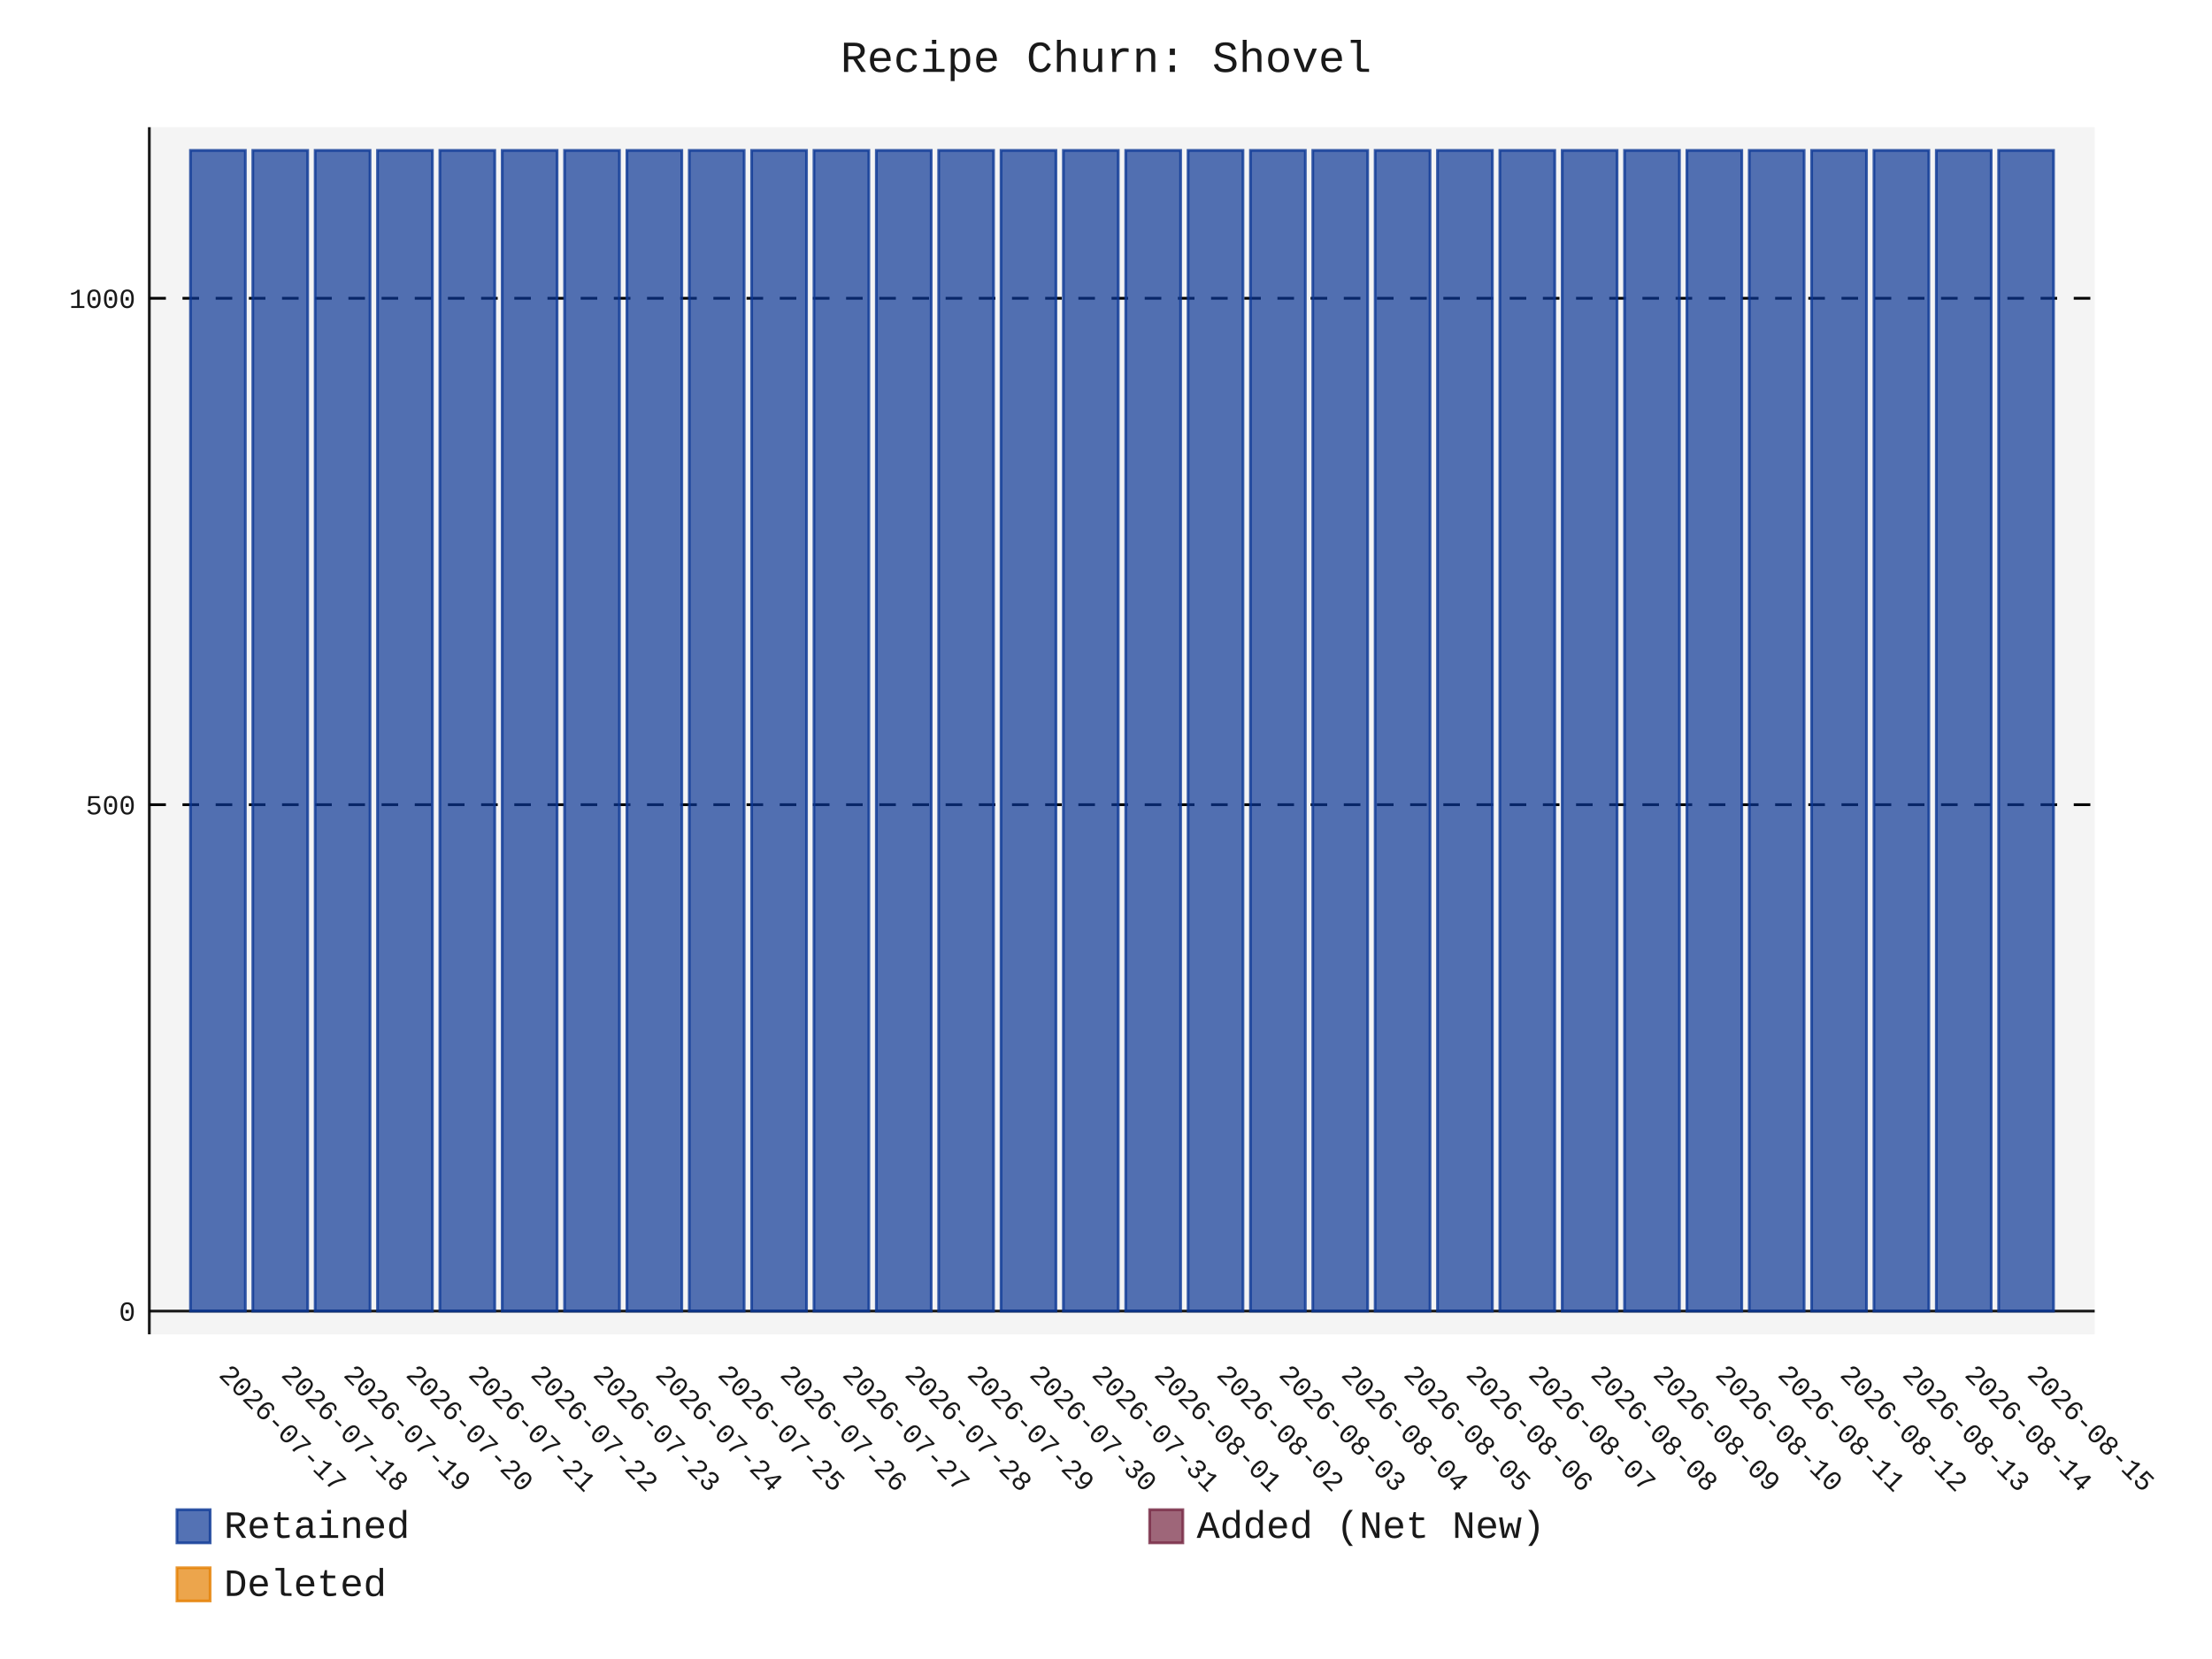
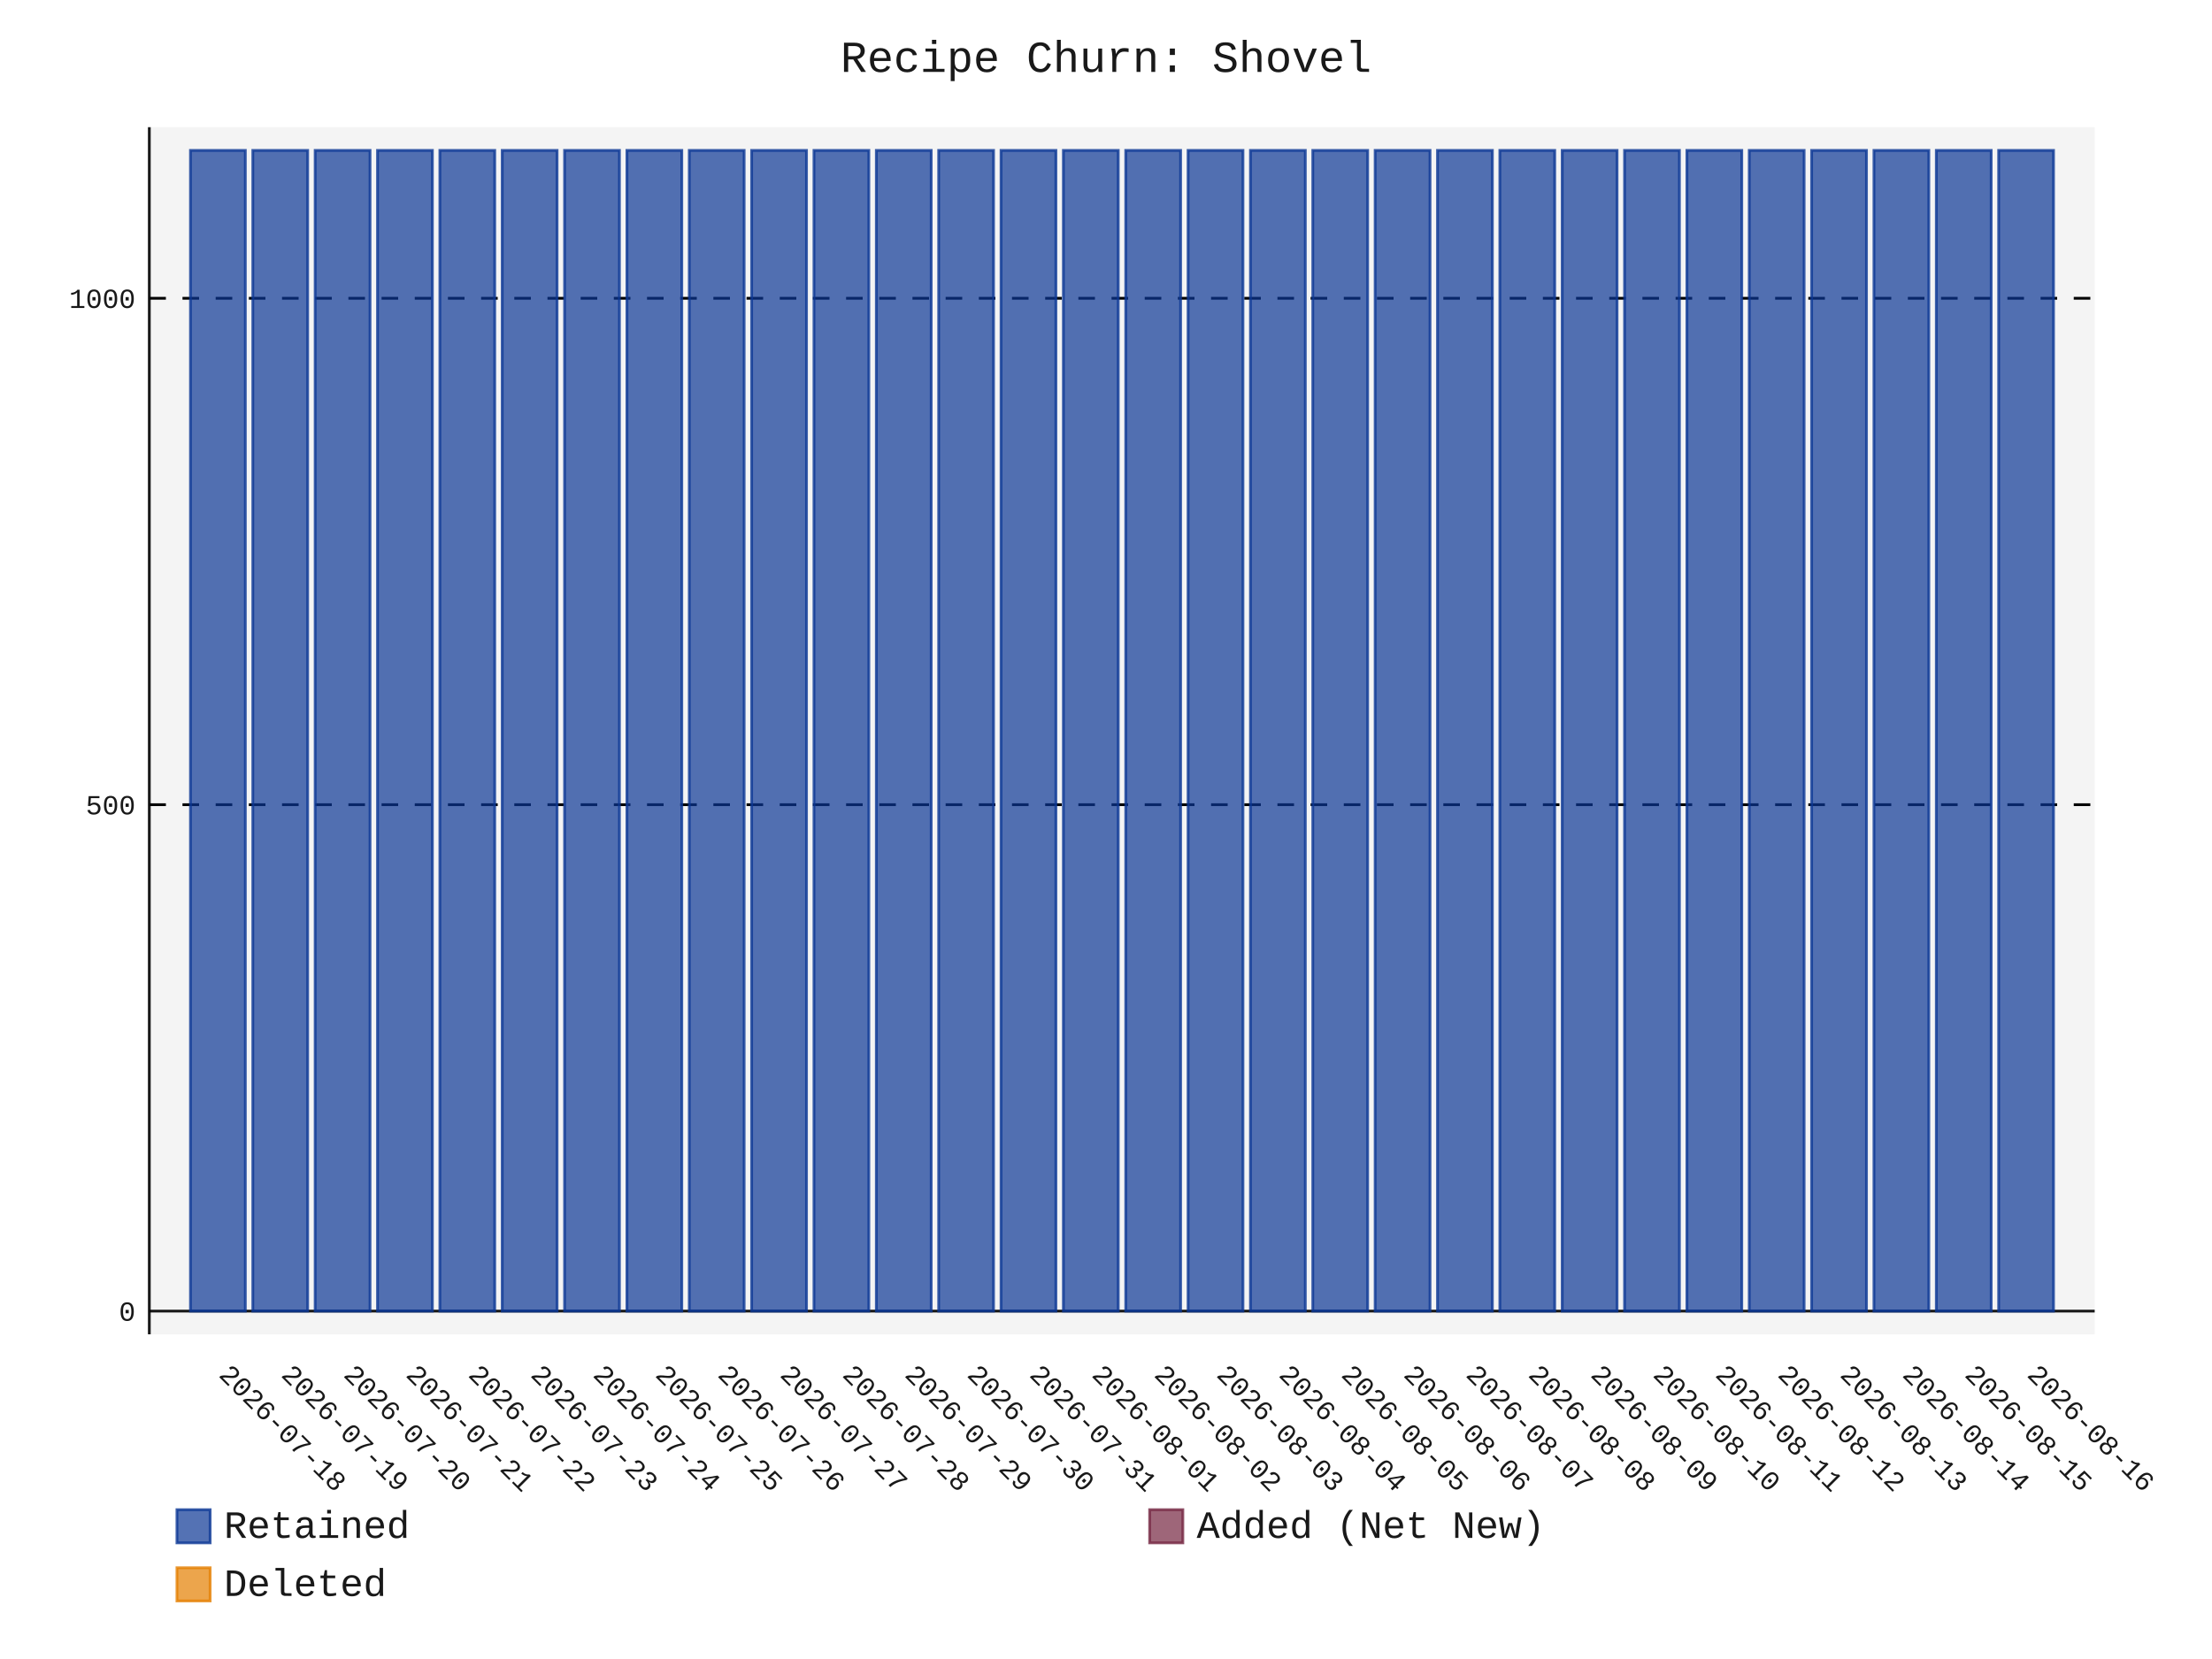
- <svg xmlns="http://www.w3.org/2000/svg" id="chart-f548e6a0-d828-4ab5-9aa2-bd189752163a" class="pygal-chart" viewBox="0 0 800 600">
+ <svg xmlns="http://www.w3.org/2000/svg" id="chart-8510250c-07d5-4158-8df1-4c2974303ab0" class="pygal-chart" viewBox="0 0 800 600">
  <defs>
-     <style type="text/css">#chart-f548e6a0-d828-4ab5-9aa2-bd189752163a{-webkit-user-select:none;-webkit-font-smoothing:antialiased;font-family:Consolas,"Liberation Mono",Menlo,Courier,monospace}#chart-f548e6a0-d828-4ab5-9aa2-bd189752163a .title{font-family:Consolas,"Liberation Mono",Menlo,Courier,monospace;font-size:16px}#chart-f548e6a0-d828-4ab5-9aa2-bd189752163a .legends .legend text{font-family:Consolas,"Liberation Mono",Menlo,Courier,monospace;font-size:14px}#chart-f548e6a0-d828-4ab5-9aa2-bd189752163a .axis text{font-family:Consolas,"Liberation Mono",Menlo,Courier,monospace;font-size:10px}#chart-f548e6a0-d828-4ab5-9aa2-bd189752163a .axis text.major{font-family:Consolas,"Liberation Mono",Menlo,Courier,monospace;font-size:10px}#chart-f548e6a0-d828-4ab5-9aa2-bd189752163a .text-overlay text.value{font-family:Consolas,"Liberation Mono",Menlo,Courier,monospace;font-size:16px}#chart-f548e6a0-d828-4ab5-9aa2-bd189752163a .text-overlay text.label{font-family:Consolas,"Liberation Mono",Menlo,Courier,monospace;font-size:10px}#chart-f548e6a0-d828-4ab5-9aa2-bd189752163a .tooltip{font-family:Consolas,"Liberation Mono",Menlo,Courier,monospace;font-size:14px}#chart-f548e6a0-d828-4ab5-9aa2-bd189752163a text.no_data{font-family:Consolas,"Liberation Mono",Menlo,Courier,monospace;font-size:64px}
- #chart-f548e6a0-d828-4ab5-9aa2-bd189752163a{background-color:transparent}#chart-f548e6a0-d828-4ab5-9aa2-bd189752163a path,#chart-f548e6a0-d828-4ab5-9aa2-bd189752163a line,#chart-f548e6a0-d828-4ab5-9aa2-bd189752163a rect,#chart-f548e6a0-d828-4ab5-9aa2-bd189752163a circle{-webkit-transition:150ms;-moz-transition:150ms;transition:150ms}#chart-f548e6a0-d828-4ab5-9aa2-bd189752163a .graph &gt; .background{fill:transparent}#chart-f548e6a0-d828-4ab5-9aa2-bd189752163a .plot &gt; .background{fill:rgba(240,240,240,0.7)}#chart-f548e6a0-d828-4ab5-9aa2-bd189752163a .graph{fill:rgba(0,0,0,0.9)}#chart-f548e6a0-d828-4ab5-9aa2-bd189752163a text.no_data{fill:rgba(0,0,0,0.9)}#chart-f548e6a0-d828-4ab5-9aa2-bd189752163a .title{fill:rgba(0,0,0,0.9)}#chart-f548e6a0-d828-4ab5-9aa2-bd189752163a .legends .legend text{fill:rgba(0,0,0,0.9)}#chart-f548e6a0-d828-4ab5-9aa2-bd189752163a .legends .legend:hover text{fill:rgba(0,0,0,0.9)}#chart-f548e6a0-d828-4ab5-9aa2-bd189752163a .axis .line{stroke:rgba(0,0,0,0.9)}#chart-f548e6a0-d828-4ab5-9aa2-bd189752163a .axis .guide.line{stroke:rgba(0,0,0,0.5)}#chart-f548e6a0-d828-4ab5-9aa2-bd189752163a .axis .major.line{stroke:rgba(0,0,0,0.9)}#chart-f548e6a0-d828-4ab5-9aa2-bd189752163a .axis text.major{fill:rgba(0,0,0,0.9)}#chart-f548e6a0-d828-4ab5-9aa2-bd189752163a .axis.y .guides:hover .guide.line,#chart-f548e6a0-d828-4ab5-9aa2-bd189752163a .line-graph .axis.x .guides:hover .guide.line,#chart-f548e6a0-d828-4ab5-9aa2-bd189752163a .stackedline-graph .axis.x .guides:hover .guide.line,#chart-f548e6a0-d828-4ab5-9aa2-bd189752163a .xy-graph .axis.x .guides:hover .guide.line{stroke:rgba(0,0,0,0.9)}#chart-f548e6a0-d828-4ab5-9aa2-bd189752163a .axis .guides:hover text{fill:rgba(0,0,0,0.9)}#chart-f548e6a0-d828-4ab5-9aa2-bd189752163a .reactive{fill-opacity:.7;stroke-opacity:.8;stroke-width:1}#chart-f548e6a0-d828-4ab5-9aa2-bd189752163a .ci{stroke:rgba(0,0,0,0.9)}#chart-f548e6a0-d828-4ab5-9aa2-bd189752163a .reactive.active,#chart-f548e6a0-d828-4ab5-9aa2-bd189752163a .active .reactive{fill-opacity:.8;stroke-opacity:.9;stroke-width:4}#chart-f548e6a0-d828-4ab5-9aa2-bd189752163a .ci .reactive.active{stroke-width:1.5}#chart-f548e6a0-d828-4ab5-9aa2-bd189752163a .series text{fill:rgba(0,0,0,0.9)}#chart-f548e6a0-d828-4ab5-9aa2-bd189752163a .tooltip rect{fill:rgba(240,240,240,0.7);stroke:rgba(0,0,0,0.9);-webkit-transition:opacity 150ms;-moz-transition:opacity 150ms;transition:opacity 150ms}#chart-f548e6a0-d828-4ab5-9aa2-bd189752163a .tooltip .label{fill:rgba(0,0,0,0.9)}#chart-f548e6a0-d828-4ab5-9aa2-bd189752163a .tooltip .label{fill:rgba(0,0,0,0.9)}#chart-f548e6a0-d828-4ab5-9aa2-bd189752163a .tooltip .legend{font-size:.8em;fill:rgba(0,0,0,0.5)}#chart-f548e6a0-d828-4ab5-9aa2-bd189752163a .tooltip .x_label{font-size:.6em;fill:rgba(0,0,0,0.9)}#chart-f548e6a0-d828-4ab5-9aa2-bd189752163a .tooltip .xlink{font-size:.5em;text-decoration:underline}#chart-f548e6a0-d828-4ab5-9aa2-bd189752163a .tooltip .value{font-size:1.5em}#chart-f548e6a0-d828-4ab5-9aa2-bd189752163a .bound{font-size:.5em}#chart-f548e6a0-d828-4ab5-9aa2-bd189752163a .max-value{font-size:.75em;fill:rgba(0,0,0,0.5)}#chart-f548e6a0-d828-4ab5-9aa2-bd189752163a .map-element{fill:rgba(240,240,240,0.7);stroke:rgba(0,0,0,0.5) !important}#chart-f548e6a0-d828-4ab5-9aa2-bd189752163a .map-element .reactive{fill-opacity:inherit;stroke-opacity:inherit}#chart-f548e6a0-d828-4ab5-9aa2-bd189752163a .color-0,#chart-f548e6a0-d828-4ab5-9aa2-bd189752163a .color-0 a:visited{stroke:rgb(12,55,149);fill:rgb(12,55,149)}#chart-f548e6a0-d828-4ab5-9aa2-bd189752163a .color-1,#chart-f548e6a0-d828-4ab5-9aa2-bd189752163a .color-1 a:visited{stroke:rgb(117,38,65);fill:rgb(117,38,65)}#chart-f548e6a0-d828-4ab5-9aa2-bd189752163a .color-2,#chart-f548e6a0-d828-4ab5-9aa2-bd189752163a .color-2 a:visited{stroke:rgb(228,127,0);fill:rgb(228,127,0)}#chart-f548e6a0-d828-4ab5-9aa2-bd189752163a .text-overlay .color-0 text{fill:black}#chart-f548e6a0-d828-4ab5-9aa2-bd189752163a .text-overlay .color-1 text{fill:black}#chart-f548e6a0-d828-4ab5-9aa2-bd189752163a .text-overlay .color-2 text{fill:black}
- #chart-f548e6a0-d828-4ab5-9aa2-bd189752163a text.no_data{text-anchor:middle}#chart-f548e6a0-d828-4ab5-9aa2-bd189752163a .guide.line{fill:none}#chart-f548e6a0-d828-4ab5-9aa2-bd189752163a .centered{text-anchor:middle}#chart-f548e6a0-d828-4ab5-9aa2-bd189752163a .title{text-anchor:middle}#chart-f548e6a0-d828-4ab5-9aa2-bd189752163a .legends .legend text{fill-opacity:1}#chart-f548e6a0-d828-4ab5-9aa2-bd189752163a .axis.x text{text-anchor:middle}#chart-f548e6a0-d828-4ab5-9aa2-bd189752163a .axis.x:not(.web) text[transform]{text-anchor:start}#chart-f548e6a0-d828-4ab5-9aa2-bd189752163a .axis.x:not(.web) text[transform].backwards{text-anchor:end}#chart-f548e6a0-d828-4ab5-9aa2-bd189752163a .axis.y text{text-anchor:end}#chart-f548e6a0-d828-4ab5-9aa2-bd189752163a .axis.y text[transform].backwards{text-anchor:start}#chart-f548e6a0-d828-4ab5-9aa2-bd189752163a .axis.y2 text{text-anchor:start}#chart-f548e6a0-d828-4ab5-9aa2-bd189752163a .axis.y2 text[transform].backwards{text-anchor:end}#chart-f548e6a0-d828-4ab5-9aa2-bd189752163a .axis .guide.line{stroke-dasharray:4,4;stroke:black}#chart-f548e6a0-d828-4ab5-9aa2-bd189752163a .axis .major.guide.line{stroke-dasharray:6,6;stroke:black}#chart-f548e6a0-d828-4ab5-9aa2-bd189752163a .horizontal .axis.y .guide.line,#chart-f548e6a0-d828-4ab5-9aa2-bd189752163a .horizontal .axis.y2 .guide.line,#chart-f548e6a0-d828-4ab5-9aa2-bd189752163a .vertical .axis.x .guide.line{opacity:0}#chart-f548e6a0-d828-4ab5-9aa2-bd189752163a .horizontal .axis.always_show .guide.line,#chart-f548e6a0-d828-4ab5-9aa2-bd189752163a .vertical .axis.always_show .guide.line{opacity:1 !important}#chart-f548e6a0-d828-4ab5-9aa2-bd189752163a .axis.y .guides:hover .guide.line,#chart-f548e6a0-d828-4ab5-9aa2-bd189752163a .axis.y2 .guides:hover .guide.line,#chart-f548e6a0-d828-4ab5-9aa2-bd189752163a .axis.x .guides:hover .guide.line{opacity:1}#chart-f548e6a0-d828-4ab5-9aa2-bd189752163a .axis .guides:hover text{opacity:1}#chart-f548e6a0-d828-4ab5-9aa2-bd189752163a .nofill{fill:none}#chart-f548e6a0-d828-4ab5-9aa2-bd189752163a .subtle-fill{fill-opacity:.2}#chart-f548e6a0-d828-4ab5-9aa2-bd189752163a .dot{stroke-width:1px;fill-opacity:1;stroke-opacity:1}#chart-f548e6a0-d828-4ab5-9aa2-bd189752163a .dot.active{stroke-width:5px}#chart-f548e6a0-d828-4ab5-9aa2-bd189752163a .dot.negative{fill:transparent}#chart-f548e6a0-d828-4ab5-9aa2-bd189752163a text,#chart-f548e6a0-d828-4ab5-9aa2-bd189752163a tspan{stroke:none !important}#chart-f548e6a0-d828-4ab5-9aa2-bd189752163a .series text.active{opacity:1}#chart-f548e6a0-d828-4ab5-9aa2-bd189752163a .tooltip rect{fill-opacity:.95;stroke-width:.5}#chart-f548e6a0-d828-4ab5-9aa2-bd189752163a .tooltip text{fill-opacity:1}#chart-f548e6a0-d828-4ab5-9aa2-bd189752163a .showable{visibility:hidden}#chart-f548e6a0-d828-4ab5-9aa2-bd189752163a .showable.shown{visibility:visible}#chart-f548e6a0-d828-4ab5-9aa2-bd189752163a .gauge-background{fill:rgba(229,229,229,1);stroke:none}#chart-f548e6a0-d828-4ab5-9aa2-bd189752163a .bg-lines{stroke:transparent;stroke-width:2px}</style>
+     <style type="text/css">#chart-8510250c-07d5-4158-8df1-4c2974303ab0{-webkit-user-select:none;-webkit-font-smoothing:antialiased;font-family:Consolas,"Liberation Mono",Menlo,Courier,monospace}#chart-8510250c-07d5-4158-8df1-4c2974303ab0 .title{font-family:Consolas,"Liberation Mono",Menlo,Courier,monospace;font-size:16px}#chart-8510250c-07d5-4158-8df1-4c2974303ab0 .legends .legend text{font-family:Consolas,"Liberation Mono",Menlo,Courier,monospace;font-size:14px}#chart-8510250c-07d5-4158-8df1-4c2974303ab0 .axis text{font-family:Consolas,"Liberation Mono",Menlo,Courier,monospace;font-size:10px}#chart-8510250c-07d5-4158-8df1-4c2974303ab0 .axis text.major{font-family:Consolas,"Liberation Mono",Menlo,Courier,monospace;font-size:10px}#chart-8510250c-07d5-4158-8df1-4c2974303ab0 .text-overlay text.value{font-family:Consolas,"Liberation Mono",Menlo,Courier,monospace;font-size:16px}#chart-8510250c-07d5-4158-8df1-4c2974303ab0 .text-overlay text.label{font-family:Consolas,"Liberation Mono",Menlo,Courier,monospace;font-size:10px}#chart-8510250c-07d5-4158-8df1-4c2974303ab0 .tooltip{font-family:Consolas,"Liberation Mono",Menlo,Courier,monospace;font-size:14px}#chart-8510250c-07d5-4158-8df1-4c2974303ab0 text.no_data{font-family:Consolas,"Liberation Mono",Menlo,Courier,monospace;font-size:64px}
+ #chart-8510250c-07d5-4158-8df1-4c2974303ab0{background-color:transparent}#chart-8510250c-07d5-4158-8df1-4c2974303ab0 path,#chart-8510250c-07d5-4158-8df1-4c2974303ab0 line,#chart-8510250c-07d5-4158-8df1-4c2974303ab0 rect,#chart-8510250c-07d5-4158-8df1-4c2974303ab0 circle{-webkit-transition:150ms;-moz-transition:150ms;transition:150ms}#chart-8510250c-07d5-4158-8df1-4c2974303ab0 .graph &gt; .background{fill:transparent}#chart-8510250c-07d5-4158-8df1-4c2974303ab0 .plot &gt; .background{fill:rgba(240,240,240,0.7)}#chart-8510250c-07d5-4158-8df1-4c2974303ab0 .graph{fill:rgba(0,0,0,0.9)}#chart-8510250c-07d5-4158-8df1-4c2974303ab0 text.no_data{fill:rgba(0,0,0,0.9)}#chart-8510250c-07d5-4158-8df1-4c2974303ab0 .title{fill:rgba(0,0,0,0.9)}#chart-8510250c-07d5-4158-8df1-4c2974303ab0 .legends .legend text{fill:rgba(0,0,0,0.9)}#chart-8510250c-07d5-4158-8df1-4c2974303ab0 .legends .legend:hover text{fill:rgba(0,0,0,0.9)}#chart-8510250c-07d5-4158-8df1-4c2974303ab0 .axis .line{stroke:rgba(0,0,0,0.9)}#chart-8510250c-07d5-4158-8df1-4c2974303ab0 .axis .guide.line{stroke:rgba(0,0,0,0.5)}#chart-8510250c-07d5-4158-8df1-4c2974303ab0 .axis .major.line{stroke:rgba(0,0,0,0.9)}#chart-8510250c-07d5-4158-8df1-4c2974303ab0 .axis text.major{fill:rgba(0,0,0,0.9)}#chart-8510250c-07d5-4158-8df1-4c2974303ab0 .axis.y .guides:hover .guide.line,#chart-8510250c-07d5-4158-8df1-4c2974303ab0 .line-graph .axis.x .guides:hover .guide.line,#chart-8510250c-07d5-4158-8df1-4c2974303ab0 .stackedline-graph .axis.x .guides:hover .guide.line,#chart-8510250c-07d5-4158-8df1-4c2974303ab0 .xy-graph .axis.x .guides:hover .guide.line{stroke:rgba(0,0,0,0.9)}#chart-8510250c-07d5-4158-8df1-4c2974303ab0 .axis .guides:hover text{fill:rgba(0,0,0,0.9)}#chart-8510250c-07d5-4158-8df1-4c2974303ab0 .reactive{fill-opacity:.7;stroke-opacity:.8;stroke-width:1}#chart-8510250c-07d5-4158-8df1-4c2974303ab0 .ci{stroke:rgba(0,0,0,0.9)}#chart-8510250c-07d5-4158-8df1-4c2974303ab0 .reactive.active,#chart-8510250c-07d5-4158-8df1-4c2974303ab0 .active .reactive{fill-opacity:.8;stroke-opacity:.9;stroke-width:4}#chart-8510250c-07d5-4158-8df1-4c2974303ab0 .ci .reactive.active{stroke-width:1.5}#chart-8510250c-07d5-4158-8df1-4c2974303ab0 .series text{fill:rgba(0,0,0,0.9)}#chart-8510250c-07d5-4158-8df1-4c2974303ab0 .tooltip rect{fill:rgba(240,240,240,0.7);stroke:rgba(0,0,0,0.9);-webkit-transition:opacity 150ms;-moz-transition:opacity 150ms;transition:opacity 150ms}#chart-8510250c-07d5-4158-8df1-4c2974303ab0 .tooltip .label{fill:rgba(0,0,0,0.9)}#chart-8510250c-07d5-4158-8df1-4c2974303ab0 .tooltip .label{fill:rgba(0,0,0,0.9)}#chart-8510250c-07d5-4158-8df1-4c2974303ab0 .tooltip .legend{font-size:.8em;fill:rgba(0,0,0,0.5)}#chart-8510250c-07d5-4158-8df1-4c2974303ab0 .tooltip .x_label{font-size:.6em;fill:rgba(0,0,0,0.9)}#chart-8510250c-07d5-4158-8df1-4c2974303ab0 .tooltip .xlink{font-size:.5em;text-decoration:underline}#chart-8510250c-07d5-4158-8df1-4c2974303ab0 .tooltip .value{font-size:1.5em}#chart-8510250c-07d5-4158-8df1-4c2974303ab0 .bound{font-size:.5em}#chart-8510250c-07d5-4158-8df1-4c2974303ab0 .max-value{font-size:.75em;fill:rgba(0,0,0,0.5)}#chart-8510250c-07d5-4158-8df1-4c2974303ab0 .map-element{fill:rgba(240,240,240,0.7);stroke:rgba(0,0,0,0.5) !important}#chart-8510250c-07d5-4158-8df1-4c2974303ab0 .map-element .reactive{fill-opacity:inherit;stroke-opacity:inherit}#chart-8510250c-07d5-4158-8df1-4c2974303ab0 .color-0,#chart-8510250c-07d5-4158-8df1-4c2974303ab0 .color-0 a:visited{stroke:rgb(12,55,149);fill:rgb(12,55,149)}#chart-8510250c-07d5-4158-8df1-4c2974303ab0 .color-1,#chart-8510250c-07d5-4158-8df1-4c2974303ab0 .color-1 a:visited{stroke:rgb(117,38,65);fill:rgb(117,38,65)}#chart-8510250c-07d5-4158-8df1-4c2974303ab0 .color-2,#chart-8510250c-07d5-4158-8df1-4c2974303ab0 .color-2 a:visited{stroke:rgb(228,127,0);fill:rgb(228,127,0)}#chart-8510250c-07d5-4158-8df1-4c2974303ab0 .text-overlay .color-0 text{fill:black}#chart-8510250c-07d5-4158-8df1-4c2974303ab0 .text-overlay .color-1 text{fill:black}#chart-8510250c-07d5-4158-8df1-4c2974303ab0 .text-overlay .color-2 text{fill:black}
+ #chart-8510250c-07d5-4158-8df1-4c2974303ab0 text.no_data{text-anchor:middle}#chart-8510250c-07d5-4158-8df1-4c2974303ab0 .guide.line{fill:none}#chart-8510250c-07d5-4158-8df1-4c2974303ab0 .centered{text-anchor:middle}#chart-8510250c-07d5-4158-8df1-4c2974303ab0 .title{text-anchor:middle}#chart-8510250c-07d5-4158-8df1-4c2974303ab0 .legends .legend text{fill-opacity:1}#chart-8510250c-07d5-4158-8df1-4c2974303ab0 .axis.x text{text-anchor:middle}#chart-8510250c-07d5-4158-8df1-4c2974303ab0 .axis.x:not(.web) text[transform]{text-anchor:start}#chart-8510250c-07d5-4158-8df1-4c2974303ab0 .axis.x:not(.web) text[transform].backwards{text-anchor:end}#chart-8510250c-07d5-4158-8df1-4c2974303ab0 .axis.y text{text-anchor:end}#chart-8510250c-07d5-4158-8df1-4c2974303ab0 .axis.y text[transform].backwards{text-anchor:start}#chart-8510250c-07d5-4158-8df1-4c2974303ab0 .axis.y2 text{text-anchor:start}#chart-8510250c-07d5-4158-8df1-4c2974303ab0 .axis.y2 text[transform].backwards{text-anchor:end}#chart-8510250c-07d5-4158-8df1-4c2974303ab0 .axis .guide.line{stroke-dasharray:4,4;stroke:black}#chart-8510250c-07d5-4158-8df1-4c2974303ab0 .axis .major.guide.line{stroke-dasharray:6,6;stroke:black}#chart-8510250c-07d5-4158-8df1-4c2974303ab0 .horizontal .axis.y .guide.line,#chart-8510250c-07d5-4158-8df1-4c2974303ab0 .horizontal .axis.y2 .guide.line,#chart-8510250c-07d5-4158-8df1-4c2974303ab0 .vertical .axis.x .guide.line{opacity:0}#chart-8510250c-07d5-4158-8df1-4c2974303ab0 .horizontal .axis.always_show .guide.line,#chart-8510250c-07d5-4158-8df1-4c2974303ab0 .vertical .axis.always_show .guide.line{opacity:1 !important}#chart-8510250c-07d5-4158-8df1-4c2974303ab0 .axis.y .guides:hover .guide.line,#chart-8510250c-07d5-4158-8df1-4c2974303ab0 .axis.y2 .guides:hover .guide.line,#chart-8510250c-07d5-4158-8df1-4c2974303ab0 .axis.x .guides:hover .guide.line{opacity:1}#chart-8510250c-07d5-4158-8df1-4c2974303ab0 .axis .guides:hover text{opacity:1}#chart-8510250c-07d5-4158-8df1-4c2974303ab0 .nofill{fill:none}#chart-8510250c-07d5-4158-8df1-4c2974303ab0 .subtle-fill{fill-opacity:.2}#chart-8510250c-07d5-4158-8df1-4c2974303ab0 .dot{stroke-width:1px;fill-opacity:1;stroke-opacity:1}#chart-8510250c-07d5-4158-8df1-4c2974303ab0 .dot.active{stroke-width:5px}#chart-8510250c-07d5-4158-8df1-4c2974303ab0 .dot.negative{fill:transparent}#chart-8510250c-07d5-4158-8df1-4c2974303ab0 text,#chart-8510250c-07d5-4158-8df1-4c2974303ab0 tspan{stroke:none !important}#chart-8510250c-07d5-4158-8df1-4c2974303ab0 .series text.active{opacity:1}#chart-8510250c-07d5-4158-8df1-4c2974303ab0 .tooltip rect{fill-opacity:.95;stroke-width:.5}#chart-8510250c-07d5-4158-8df1-4c2974303ab0 .tooltip text{fill-opacity:1}#chart-8510250c-07d5-4158-8df1-4c2974303ab0 .showable{visibility:hidden}#chart-8510250c-07d5-4158-8df1-4c2974303ab0 .showable.shown{visibility:visible}#chart-8510250c-07d5-4158-8df1-4c2974303ab0 .gauge-background{fill:rgba(229,229,229,1);stroke:none}#chart-8510250c-07d5-4158-8df1-4c2974303ab0 .bg-lines{stroke:transparent;stroke-width:2px}</style>
  </defs>
  <g class="graph stackedbar-graph vertical">
    <rect x="0" y="0" width="800" height="600" class="background" />
    <g transform="translate(54, 46)" class="plot">
      <rect x="0" y="0" width="703.574" height="436.574" class="background" />
      <g class="axis y always_show">
        <g class="guides">
          <path d="M0 428.178 h703.574" class="axis major line" />
          <text x="-5" y="431.678" class="major">0</text>
        </g>
        <g class="guides">
          <path d="M0 245.027 h703.574" class="major guide line" />
          <text x="-5" y="248.527" class="major">500</text>
        </g>
        <g class="guides">
          <path d="M0 61.876 h703.574" class="major guide line" />
          <text x="-5" y="65.376" class="major">1000</text>
        </g>
      </g>
      <g class="axis x">
        <path d="M0 0 v436.574" class="line" />
        <g class="guides">
          <path d="M24.805 0 v436.574" class="guide line" />
-           <text x="24.805" y="451.574" class="" transform="rotate(45 24.80548 451.5736)">2026-07-17</text>
+           <text x="24.805" y="451.574" class="" transform="rotate(45 24.80548 451.5736)">2026-07-18</text>
        </g>
        <g class="guides">
          <path d="M47.356 0 v436.574" class="guide line" />
-           <text x="47.356" y="451.574" class="" transform="rotate(45 47.35592 451.5736)">2026-07-18</text>
+           <text x="47.356" y="451.574" class="" transform="rotate(45 47.35592 451.5736)">2026-07-19</text>
        </g>
        <g class="guides">
          <path d="M69.906 0 v436.574" class="guide line" />
-           <text x="69.906" y="451.574" class="" transform="rotate(45 69.90635 451.5736)">2026-07-19</text>
+           <text x="69.906" y="451.574" class="" transform="rotate(45 69.90635 451.5736)">2026-07-20</text>
        </g>
        <g class="guides">
          <path d="M92.457 0 v436.574" class="guide line" />
-           <text x="92.457" y="451.574" class="" transform="rotate(45 92.45679 451.5736)">2026-07-20</text>
+           <text x="92.457" y="451.574" class="" transform="rotate(45 92.45679 451.5736)">2026-07-21</text>
        </g>
        <g class="guides">
          <path d="M115.007 0 v436.574" class="guide line" />
-           <text x="115.007" y="451.574" class="" transform="rotate(45 115.0072 451.5736)">2026-07-21</text>
+           <text x="115.007" y="451.574" class="" transform="rotate(45 115.0072 451.5736)">2026-07-22</text>
        </g>
        <g class="guides">
          <path d="M137.558 0 v436.574" class="guide line" />
-           <text x="137.558" y="451.574" class="" transform="rotate(45 137.5577 451.5736)">2026-07-22</text>
+           <text x="137.558" y="451.574" class="" transform="rotate(45 137.5577 451.5736)">2026-07-23</text>
        </g>
        <g class="guides">
          <path d="M160.108 0 v436.574" class="guide line" />
-           <text x="160.108" y="451.574" class="" transform="rotate(45 160.1081 451.5736)">2026-07-23</text>
+           <text x="160.108" y="451.574" class="" transform="rotate(45 160.1081 451.5736)">2026-07-24</text>
        </g>
        <g class="guides">
          <path d="M182.659 0 v436.574" class="guide line" />
-           <text x="182.659" y="451.574" class="" transform="rotate(45 182.6585 451.5736)">2026-07-24</text>
+           <text x="182.659" y="451.574" class="" transform="rotate(45 182.6585 451.5736)">2026-07-25</text>
        </g>
        <g class="guides">
          <path d="M205.209 0 v436.574" class="guide line" />
-           <text x="205.209" y="451.574" class="" transform="rotate(45 205.209 451.5736)">2026-07-25</text>
+           <text x="205.209" y="451.574" class="" transform="rotate(45 205.209 451.5736)">2026-07-26</text>
        </g>
        <g class="guides">
          <path d="M227.759 0 v436.574" class="guide line" />
-           <text x="227.759" y="451.574" class="" transform="rotate(45 227.7594 451.5736)">2026-07-26</text>
+           <text x="227.759" y="451.574" class="" transform="rotate(45 227.7594 451.5736)">2026-07-27</text>
        </g>
        <g class="guides">
          <path d="M250.31 0 v436.574" class="guide line" />
-           <text x="250.31" y="451.574" class="" transform="rotate(45 250.3098 451.5736)">2026-07-27</text>
+           <text x="250.31" y="451.574" class="" transform="rotate(45 250.3098 451.5736)">2026-07-28</text>
        </g>
        <g class="guides">
          <path d="M272.86 0 v436.574" class="guide line" />
-           <text x="272.86" y="451.574" class="" transform="rotate(45 272.8603 451.5736)">2026-07-28</text>
+           <text x="272.86" y="451.574" class="" transform="rotate(45 272.8603 451.5736)">2026-07-29</text>
        </g>
        <g class="guides">
          <path d="M295.411 0 v436.574" class="guide line" />
-           <text x="295.411" y="451.574" class="" transform="rotate(45 295.4107 451.5736)">2026-07-29</text>
+           <text x="295.411" y="451.574" class="" transform="rotate(45 295.4107 451.5736)">2026-07-30</text>
        </g>
        <g class="guides">
          <path d="M317.961 0 v436.574" class="guide line" />
-           <text x="317.961" y="451.574" class="" transform="rotate(45 317.9611 451.5736)">2026-07-30</text>
+           <text x="317.961" y="451.574" class="" transform="rotate(45 317.9611 451.5736)">2026-07-31</text>
        </g>
        <g class="guides">
          <path d="M340.512 0 v436.574" class="guide line" />
-           <text x="340.512" y="451.574" class="" transform="rotate(45 340.5116 451.5736)">2026-07-31</text>
+           <text x="340.512" y="451.574" class="" transform="rotate(45 340.5116 451.5736)">2026-08-01</text>
        </g>
        <g class="guides">
          <path d="M363.062 0 v436.574" class="guide line" />
-           <text x="363.062" y="451.574" class="" transform="rotate(45 363.062 451.5736)">2026-08-01</text>
+           <text x="363.062" y="451.574" class="" transform="rotate(45 363.062 451.5736)">2026-08-02</text>
        </g>
        <g class="guides">
          <path d="M385.612 0 v436.574" class="guide line" />
-           <text x="385.612" y="451.574" class="" transform="rotate(45 385.6125 451.5736)">2026-08-02</text>
+           <text x="385.612" y="451.574" class="" transform="rotate(45 385.6125 451.5736)">2026-08-03</text>
        </g>
        <g class="guides">
          <path d="M408.163 0 v436.574" class="guide line" />
-           <text x="408.163" y="451.574" class="" transform="rotate(45 408.1629 451.5736)">2026-08-03</text>
+           <text x="408.163" y="451.574" class="" transform="rotate(45 408.1629 451.5736)">2026-08-04</text>
        </g>
        <g class="guides">
          <path d="M430.713 0 v436.574" class="guide line" />
-           <text x="430.713" y="451.574" class="" transform="rotate(45 430.7133 451.5736)">2026-08-04</text>
+           <text x="430.713" y="451.574" class="" transform="rotate(45 430.7133 451.5736)">2026-08-05</text>
        </g>
        <g class="guides">
          <path d="M453.264 0 v436.574" class="guide line" />
-           <text x="453.264" y="451.574" class="" transform="rotate(45 453.2638 451.5736)">2026-08-05</text>
+           <text x="453.264" y="451.574" class="" transform="rotate(45 453.2638 451.5736)">2026-08-06</text>
        </g>
        <g class="guides">
          <path d="M475.814 0 v436.574" class="guide line" />
-           <text x="475.814" y="451.574" class="" transform="rotate(45 475.8142 451.5736)">2026-08-06</text>
+           <text x="475.814" y="451.574" class="" transform="rotate(45 475.8142 451.5736)">2026-08-07</text>
        </g>
        <g class="guides">
          <path d="M498.365 0 v436.574" class="guide line" />
-           <text x="498.365" y="451.574" class="" transform="rotate(45 498.3646 451.5736)">2026-08-07</text>
+           <text x="498.365" y="451.574" class="" transform="rotate(45 498.3646 451.5736)">2026-08-08</text>
        </g>
        <g class="guides">
          <path d="M520.915 0 v436.574" class="guide line" />
-           <text x="520.915" y="451.574" class="" transform="rotate(45 520.9151 451.5736)">2026-08-08</text>
+           <text x="520.915" y="451.574" class="" transform="rotate(45 520.9151 451.5736)">2026-08-09</text>
        </g>
        <g class="guides">
          <path d="M543.466 0 v436.574" class="guide line" />
-           <text x="543.465" y="451.574" class="" transform="rotate(45 543.4655 451.5736)">2026-08-09</text>
+           <text x="543.465" y="451.574" class="" transform="rotate(45 543.4655 451.5736)">2026-08-10</text>
        </g>
        <g class="guides">
          <path d="M566.016 0 v436.574" class="guide line" />
-           <text x="566.016" y="451.574" class="" transform="rotate(45 566.0159 451.5736)">2026-08-10</text>
+           <text x="566.016" y="451.574" class="" transform="rotate(45 566.0159 451.5736)">2026-08-11</text>
        </g>
        <g class="guides">
          <path d="M588.566 0 v436.574" class="guide line" />
-           <text x="588.566" y="451.574" class="" transform="rotate(45 588.5664 451.5736)">2026-08-11</text>
+           <text x="588.566" y="451.574" class="" transform="rotate(45 588.5664 451.5736)">2026-08-12</text>
        </g>
        <g class="guides">
          <path d="M611.117 0 v436.574" class="guide line" />
-           <text x="611.117" y="451.574" class="" transform="rotate(45 611.1168 451.5736)">2026-08-12</text>
+           <text x="611.117" y="451.574" class="" transform="rotate(45 611.1168 451.5736)">2026-08-13</text>
        </g>
        <g class="guides">
          <path d="M633.667 0 v436.574" class="guide line" />
-           <text x="633.667" y="451.574" class="" transform="rotate(45 633.6672 451.5736)">2026-08-13</text>
+           <text x="633.667" y="451.574" class="" transform="rotate(45 633.6672 451.5736)">2026-08-14</text>
        </g>
        <g class="guides">
          <path d="M656.218 0 v436.574" class="guide line" />
-           <text x="656.218" y="451.574" class="" transform="rotate(45 656.2177 451.5736)">2026-08-14</text>
+           <text x="656.218" y="451.574" class="" transform="rotate(45 656.2177 451.5736)">2026-08-15</text>
        </g>
        <g class="guides">
          <path d="M678.768 0 v436.574" class="guide line" />
-           <text x="678.768" y="451.574" class="" transform="rotate(45 678.7681 451.5736)">2026-08-15</text>
+           <text x="678.768" y="451.574" class="" transform="rotate(45 678.7681 451.5736)">2026-08-16</text>
        </g>
      </g>
      <g class="series serie-0 color-0">
        <g class="bars">
          <g class="bar">
            <rect x="14.883" y="8.396" rx="0" ry="0" width="19.844" height="419.782" class="rect reactive tooltip-trigger" />
          </g>
          <g class="bar">
            <rect x="37.434" y="8.396" rx="0" ry="0" width="19.844" height="419.782" class="rect reactive tooltip-trigger" />
          </g>
          <g class="bar">
            <rect x="59.984" y="8.396" rx="0" ry="0" width="19.844" height="419.782" class="rect reactive tooltip-trigger" />
          </g>
          <g class="bar">
            <rect x="82.535" y="8.396" rx="0" ry="0" width="19.844" height="419.782" class="rect reactive tooltip-trigger" />
          </g>
          <g class="bar">
            <rect x="105.085" y="8.396" rx="0" ry="0" width="19.844" height="419.782" class="rect reactive tooltip-trigger" />
          </g>
          <g class="bar">
            <rect x="127.635" y="8.396" rx="0" ry="0" width="19.844" height="419.782" class="rect reactive tooltip-trigger" />
          </g>
          <g class="bar">
            <rect x="150.186" y="8.396" rx="0" ry="0" width="19.844" height="419.782" class="rect reactive tooltip-trigger" />
          </g>
          <g class="bar">
            <rect x="172.736" y="8.396" rx="0" ry="0" width="19.844" height="419.782" class="rect reactive tooltip-trigger" />
          </g>
          <g class="bar">
            <rect x="195.287" y="8.396" rx="0" ry="0" width="19.844" height="419.782" class="rect reactive tooltip-trigger" />
          </g>
          <g class="bar">
            <rect x="217.837" y="8.396" rx="0" ry="0" width="19.844" height="419.782" class="rect reactive tooltip-trigger" />
          </g>
          <g class="bar">
            <rect x="240.388" y="8.396" rx="0" ry="0" width="19.844" height="419.782" class="rect reactive tooltip-trigger" />
          </g>
          <g class="bar">
            <rect x="262.938" y="8.396" rx="0" ry="0" width="19.844" height="419.782" class="rect reactive tooltip-trigger" />
          </g>
          <g class="bar">
            <rect x="285.489" y="8.396" rx="0" ry="0" width="19.844" height="419.782" class="rect reactive tooltip-trigger" />
          </g>
          <g class="bar">
            <rect x="308.039" y="8.396" rx="0" ry="0" width="19.844" height="419.782" class="rect reactive tooltip-trigger" />
          </g>
          <g class="bar">
            <rect x="330.589" y="8.396" rx="0" ry="0" width="19.844" height="419.782" class="rect reactive tooltip-trigger" />
          </g>
          <g class="bar">
            <rect x="353.14" y="8.396" rx="0" ry="0" width="19.844" height="419.782" class="rect reactive tooltip-trigger" />
          </g>
          <g class="bar">
            <rect x="375.69" y="8.396" rx="0" ry="0" width="19.844" height="419.782" class="rect reactive tooltip-trigger" />
          </g>
          <g class="bar">
            <rect x="398.241" y="8.396" rx="0" ry="0" width="19.844" height="419.782" class="rect reactive tooltip-trigger" />
          </g>
          <g class="bar">
            <rect x="420.791" y="8.396" rx="0" ry="0" width="19.844" height="419.782" class="rect reactive tooltip-trigger" />
          </g>
          <g class="bar">
            <rect x="443.342" y="8.396" rx="0" ry="0" width="19.844" height="419.782" class="rect reactive tooltip-trigger" />
          </g>
          <g class="bar">
            <rect x="465.892" y="8.396" rx="0" ry="0" width="19.844" height="419.782" class="rect reactive tooltip-trigger" />
          </g>
          <g class="bar">
            <rect x="488.442" y="8.396" rx="0" ry="0" width="19.844" height="419.782" class="rect reactive tooltip-trigger" />
          </g>
          <g class="bar">
            <rect x="510.993" y="8.396" rx="0" ry="0" width="19.844" height="419.782" class="rect reactive tooltip-trigger" />
          </g>
          <g class="bar">
            <rect x="533.543" y="8.396" rx="0" ry="0" width="19.844" height="419.782" class="rect reactive tooltip-trigger" />
          </g>
          <g class="bar">
            <rect x="556.094" y="8.396" rx="0" ry="0" width="19.844" height="419.782" class="rect reactive tooltip-trigger" />
          </g>
          <g class="bar">
            <rect x="578.644" y="8.396" rx="0" ry="0" width="19.844" height="419.782" class="rect reactive tooltip-trigger" />
          </g>
          <g class="bar">
            <rect x="601.195" y="8.396" rx="0" ry="0" width="19.844" height="419.782" class="rect reactive tooltip-trigger" />
          </g>
          <g class="bar">
            <rect x="623.745" y="8.396" rx="0" ry="0" width="19.844" height="419.782" class="rect reactive tooltip-trigger" />
          </g>
          <g class="bar">
            <rect x="646.295" y="8.396" rx="0" ry="0" width="19.844" height="419.782" class="rect reactive tooltip-trigger" />
          </g>
          <g class="bar">
            <rect x="668.846" y="8.396" rx="0" ry="0" width="19.844" height="419.782" class="rect reactive tooltip-trigger" />
          </g>
        </g>
      </g>
      <g class="series serie-1 color-1">
        <g class="bars">
          <g class="bar">
            <rect x="14.883" y="8.396" rx="0" ry="0" width="19.844" height="0.0" class="rect reactive tooltip-trigger" />
          </g>
          <g class="bar">
            <rect x="37.434" y="8.396" rx="0" ry="0" width="19.844" height="0.0" class="rect reactive tooltip-trigger" />
          </g>
          <g class="bar">
            <rect x="59.984" y="8.396" rx="0" ry="0" width="19.844" height="0.0" class="rect reactive tooltip-trigger" />
          </g>
          <g class="bar">
            <rect x="82.535" y="8.396" rx="0" ry="0" width="19.844" height="0.0" class="rect reactive tooltip-trigger" />
          </g>
          <g class="bar">
            <rect x="105.085" y="8.396" rx="0" ry="0" width="19.844" height="0.0" class="rect reactive tooltip-trigger" />
          </g>
          <g class="bar">
            <rect x="127.635" y="8.396" rx="0" ry="0" width="19.844" height="0.0" class="rect reactive tooltip-trigger" />
          </g>
          <g class="bar">
            <rect x="150.186" y="8.396" rx="0" ry="0" width="19.844" height="0.0" class="rect reactive tooltip-trigger" />
          </g>
          <g class="bar">
            <rect x="172.736" y="8.396" rx="0" ry="0" width="19.844" height="0.0" class="rect reactive tooltip-trigger" />
          </g>
          <g class="bar">
            <rect x="195.287" y="8.396" rx="0" ry="0" width="19.844" height="0.0" class="rect reactive tooltip-trigger" />
          </g>
          <g class="bar">
            <rect x="217.837" y="8.396" rx="0" ry="0" width="19.844" height="0.0" class="rect reactive tooltip-trigger" />
          </g>
          <g class="bar">
            <rect x="240.388" y="8.396" rx="0" ry="0" width="19.844" height="0.0" class="rect reactive tooltip-trigger" />
          </g>
          <g class="bar">
            <rect x="262.938" y="8.396" rx="0" ry="0" width="19.844" height="0.0" class="rect reactive tooltip-trigger" />
          </g>
          <g class="bar">
            <rect x="285.489" y="8.396" rx="0" ry="0" width="19.844" height="0.0" class="rect reactive tooltip-trigger" />
          </g>
          <g class="bar">
            <rect x="308.039" y="8.396" rx="0" ry="0" width="19.844" height="0.0" class="rect reactive tooltip-trigger" />
          </g>
          <g class="bar">
            <rect x="330.589" y="8.396" rx="0" ry="0" width="19.844" height="0.0" class="rect reactive tooltip-trigger" />
          </g>
          <g class="bar">
            <rect x="353.14" y="8.396" rx="0" ry="0" width="19.844" height="0.0" class="rect reactive tooltip-trigger" />
          </g>
          <g class="bar">
            <rect x="375.69" y="8.396" rx="0" ry="0" width="19.844" height="0.0" class="rect reactive tooltip-trigger" />
          </g>
          <g class="bar">
            <rect x="398.241" y="8.396" rx="0" ry="0" width="19.844" height="0.0" class="rect reactive tooltip-trigger" />
          </g>
          <g class="bar">
            <rect x="420.791" y="8.396" rx="0" ry="0" width="19.844" height="0.0" class="rect reactive tooltip-trigger" />
          </g>
          <g class="bar">
            <rect x="443.342" y="8.396" rx="0" ry="0" width="19.844" height="0.0" class="rect reactive tooltip-trigger" />
          </g>
          <g class="bar">
            <rect x="465.892" y="8.396" rx="0" ry="0" width="19.844" height="0.0" class="rect reactive tooltip-trigger" />
          </g>
          <g class="bar">
            <rect x="488.442" y="8.396" rx="0" ry="0" width="19.844" height="0.0" class="rect reactive tooltip-trigger" />
          </g>
          <g class="bar">
            <rect x="510.993" y="8.396" rx="0" ry="0" width="19.844" height="0.0" class="rect reactive tooltip-trigger" />
          </g>
          <g class="bar">
            <rect x="533.543" y="8.396" rx="0" ry="0" width="19.844" height="0.0" class="rect reactive tooltip-trigger" />
          </g>
          <g class="bar">
            <rect x="556.094" y="8.396" rx="0" ry="0" width="19.844" height="0.0" class="rect reactive tooltip-trigger" />
          </g>
          <g class="bar">
            <rect x="578.644" y="8.396" rx="0" ry="0" width="19.844" height="0.0" class="rect reactive tooltip-trigger" />
          </g>
          <g class="bar">
            <rect x="601.195" y="8.396" rx="0" ry="0" width="19.844" height="0.0" class="rect reactive tooltip-trigger" />
          </g>
          <g class="bar">
            <rect x="623.745" y="8.396" rx="0" ry="0" width="19.844" height="0.0" class="rect reactive tooltip-trigger" />
          </g>
          <g class="bar">
            <rect x="646.295" y="8.396" rx="0" ry="0" width="19.844" height="0.0" class="rect reactive tooltip-trigger" />
          </g>
          <g class="bar">
            <rect x="668.846" y="8.396" rx="0" ry="0" width="19.844" height="0.0" class="rect reactive tooltip-trigger" />
          </g>
        </g>
      </g>
      <g class="series serie-2 color-2">
        <g class="bars">
          <g class="bar">
            <rect x="14.883" y="8.396" rx="0" ry="0" width="19.844" height="0.0" class="rect reactive tooltip-trigger" />
          </g>
          <g class="bar">
            <rect x="37.434" y="8.396" rx="0" ry="0" width="19.844" height="0.0" class="rect reactive tooltip-trigger" />
          </g>
          <g class="bar">
            <rect x="59.984" y="8.396" rx="0" ry="0" width="19.844" height="0.0" class="rect reactive tooltip-trigger" />
          </g>
          <g class="bar">
            <rect x="82.535" y="8.396" rx="0" ry="0" width="19.844" height="0.0" class="rect reactive tooltip-trigger" />
          </g>
          <g class="bar">
            <rect x="105.085" y="8.396" rx="0" ry="0" width="19.844" height="0.0" class="rect reactive tooltip-trigger" />
          </g>
          <g class="bar">
            <rect x="127.635" y="8.396" rx="0" ry="0" width="19.844" height="0.0" class="rect reactive tooltip-trigger" />
          </g>
          <g class="bar">
            <rect x="150.186" y="8.396" rx="0" ry="0" width="19.844" height="0.0" class="rect reactive tooltip-trigger" />
          </g>
          <g class="bar">
            <rect x="172.736" y="8.396" rx="0" ry="0" width="19.844" height="0.0" class="rect reactive tooltip-trigger" />
          </g>
          <g class="bar">
            <rect x="195.287" y="8.396" rx="0" ry="0" width="19.844" height="0.0" class="rect reactive tooltip-trigger" />
          </g>
          <g class="bar">
            <rect x="217.837" y="8.396" rx="0" ry="0" width="19.844" height="0.0" class="rect reactive tooltip-trigger" />
          </g>
          <g class="bar">
            <rect x="240.388" y="8.396" rx="0" ry="0" width="19.844" height="0.0" class="rect reactive tooltip-trigger" />
          </g>
          <g class="bar">
            <rect x="262.938" y="8.396" rx="0" ry="0" width="19.844" height="0.0" class="rect reactive tooltip-trigger" />
          </g>
          <g class="bar">
            <rect x="285.489" y="8.396" rx="0" ry="0" width="19.844" height="0.0" class="rect reactive tooltip-trigger" />
          </g>
          <g class="bar">
            <rect x="308.039" y="8.396" rx="0" ry="0" width="19.844" height="0.0" class="rect reactive tooltip-trigger" />
          </g>
          <g class="bar">
            <rect x="330.589" y="8.396" rx="0" ry="0" width="19.844" height="0.0" class="rect reactive tooltip-trigger" />
          </g>
          <g class="bar">
            <rect x="353.14" y="8.396" rx="0" ry="0" width="19.844" height="0.0" class="rect reactive tooltip-trigger" />
          </g>
          <g class="bar">
            <rect x="375.69" y="8.396" rx="0" ry="0" width="19.844" height="0.0" class="rect reactive tooltip-trigger" />
          </g>
          <g class="bar">
            <rect x="398.241" y="8.396" rx="0" ry="0" width="19.844" height="0.0" class="rect reactive tooltip-trigger" />
          </g>
          <g class="bar">
            <rect x="420.791" y="8.396" rx="0" ry="0" width="19.844" height="0.0" class="rect reactive tooltip-trigger" />
          </g>
          <g class="bar">
            <rect x="443.342" y="8.396" rx="0" ry="0" width="19.844" height="0.0" class="rect reactive tooltip-trigger" />
          </g>
          <g class="bar">
            <rect x="465.892" y="8.396" rx="0" ry="0" width="19.844" height="0.0" class="rect reactive tooltip-trigger" />
          </g>
          <g class="bar">
            <rect x="488.442" y="8.396" rx="0" ry="0" width="19.844" height="0.0" class="rect reactive tooltip-trigger" />
          </g>
          <g class="bar">
            <rect x="510.993" y="8.396" rx="0" ry="0" width="19.844" height="0.0" class="rect reactive tooltip-trigger" />
          </g>
          <g class="bar">
            <rect x="533.543" y="8.396" rx="0" ry="0" width="19.844" height="0.0" class="rect reactive tooltip-trigger" />
          </g>
          <g class="bar">
            <rect x="556.094" y="8.396" rx="0" ry="0" width="19.844" height="0.0" class="rect reactive tooltip-trigger" />
          </g>
          <g class="bar">
            <rect x="578.644" y="8.396" rx="0" ry="0" width="19.844" height="0.0" class="rect reactive tooltip-trigger" />
          </g>
          <g class="bar">
            <rect x="601.195" y="8.396" rx="0" ry="0" width="19.844" height="0.0" class="rect reactive tooltip-trigger" />
          </g>
          <g class="bar">
            <rect x="623.745" y="8.396" rx="0" ry="0" width="19.844" height="0.0" class="rect reactive tooltip-trigger" />
          </g>
          <g class="bar">
            <rect x="646.295" y="8.396" rx="0" ry="0" width="19.844" height="0.0" class="rect reactive tooltip-trigger" />
          </g>
          <g class="bar">
            <rect x="668.846" y="8.396" rx="0" ry="0" width="19.844" height="0.0" class="rect reactive tooltip-trigger" />
          </g>
        </g>
      </g>
    </g>
    <g class="titles">
      <text x="400.0" y="26" class="title plot_title">Recipe Churn: Shovel</text>
    </g>
    <g transform="translate(54, 46)" class="plot overlay">
      <g class="series serie-0 color-0" />
      <g class="series serie-1 color-1" />
      <g class="series serie-2 color-2" />
    </g>
    <g transform="translate(54, 46)" class="plot text-overlay">
      <g class="series serie-0 color-0" />
      <g class="series serie-1 color-1" />
      <g class="series serie-2 color-2" />
    </g>
    <g transform="translate(54, 46)" class="plot tooltip-overlay">
      <g transform="translate(0 0)" style="opacity: 0" class="tooltip">
        <rect rx="0" ry="0" width="0" height="0" class="tooltip-box" />
        <g class="text" />
      </g>
    </g>
    <g transform="translate(64, 545)" class="legends">
      <g id="activate-serie-0" class="legend reactive activate-serie">
        <rect x="0.0" y="1.0" width="12" height="12" class="color-0 reactive" />
        <text x="17.0" y="11.2">Retained</text>
      </g>
      <g id="activate-serie-1" class="legend reactive activate-serie">
        <rect x="351.787" y="1.0" width="12" height="12" class="color-1 reactive" />
        <text x="368.787" y="11.2">Added (Net New)</text>
      </g>
      <g id="activate-serie-2" class="legend reactive activate-serie">
        <rect x="0.0" y="22.0" width="12" height="12" class="color-2 reactive" />
        <text x="17.0" y="32.2">Deleted</text>
      </g>
    </g>
  </g>
</svg>
